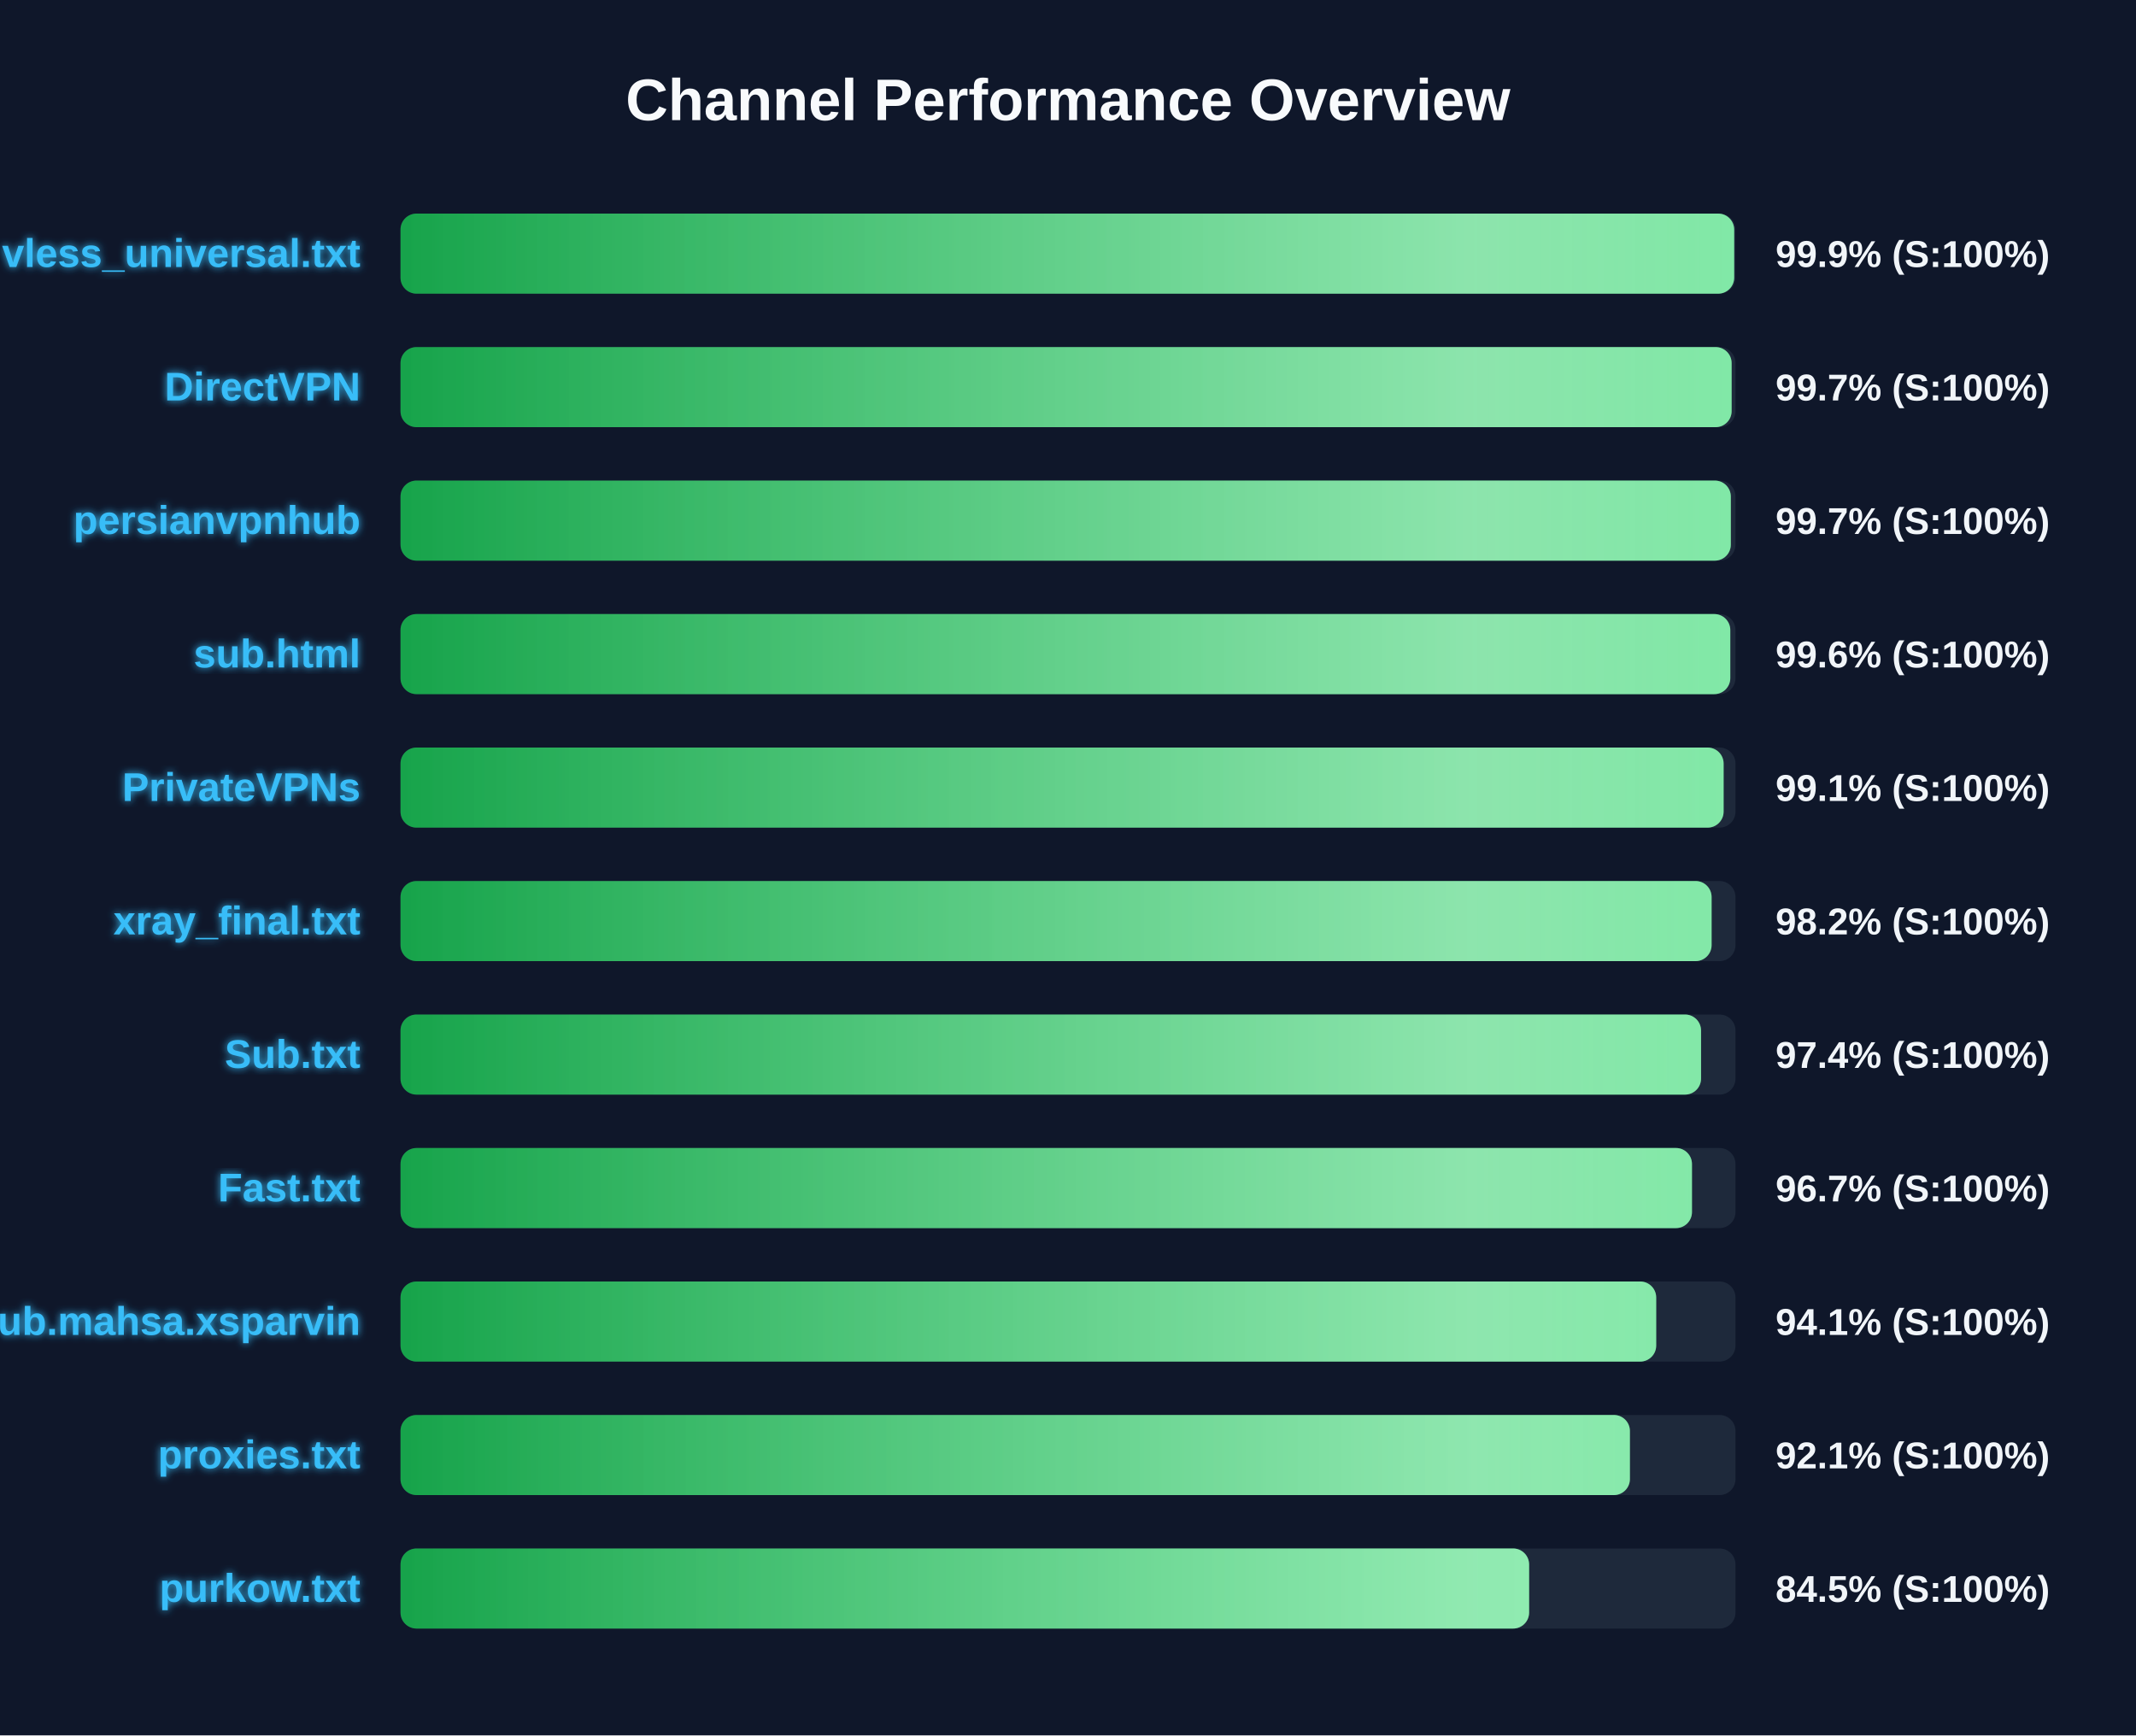
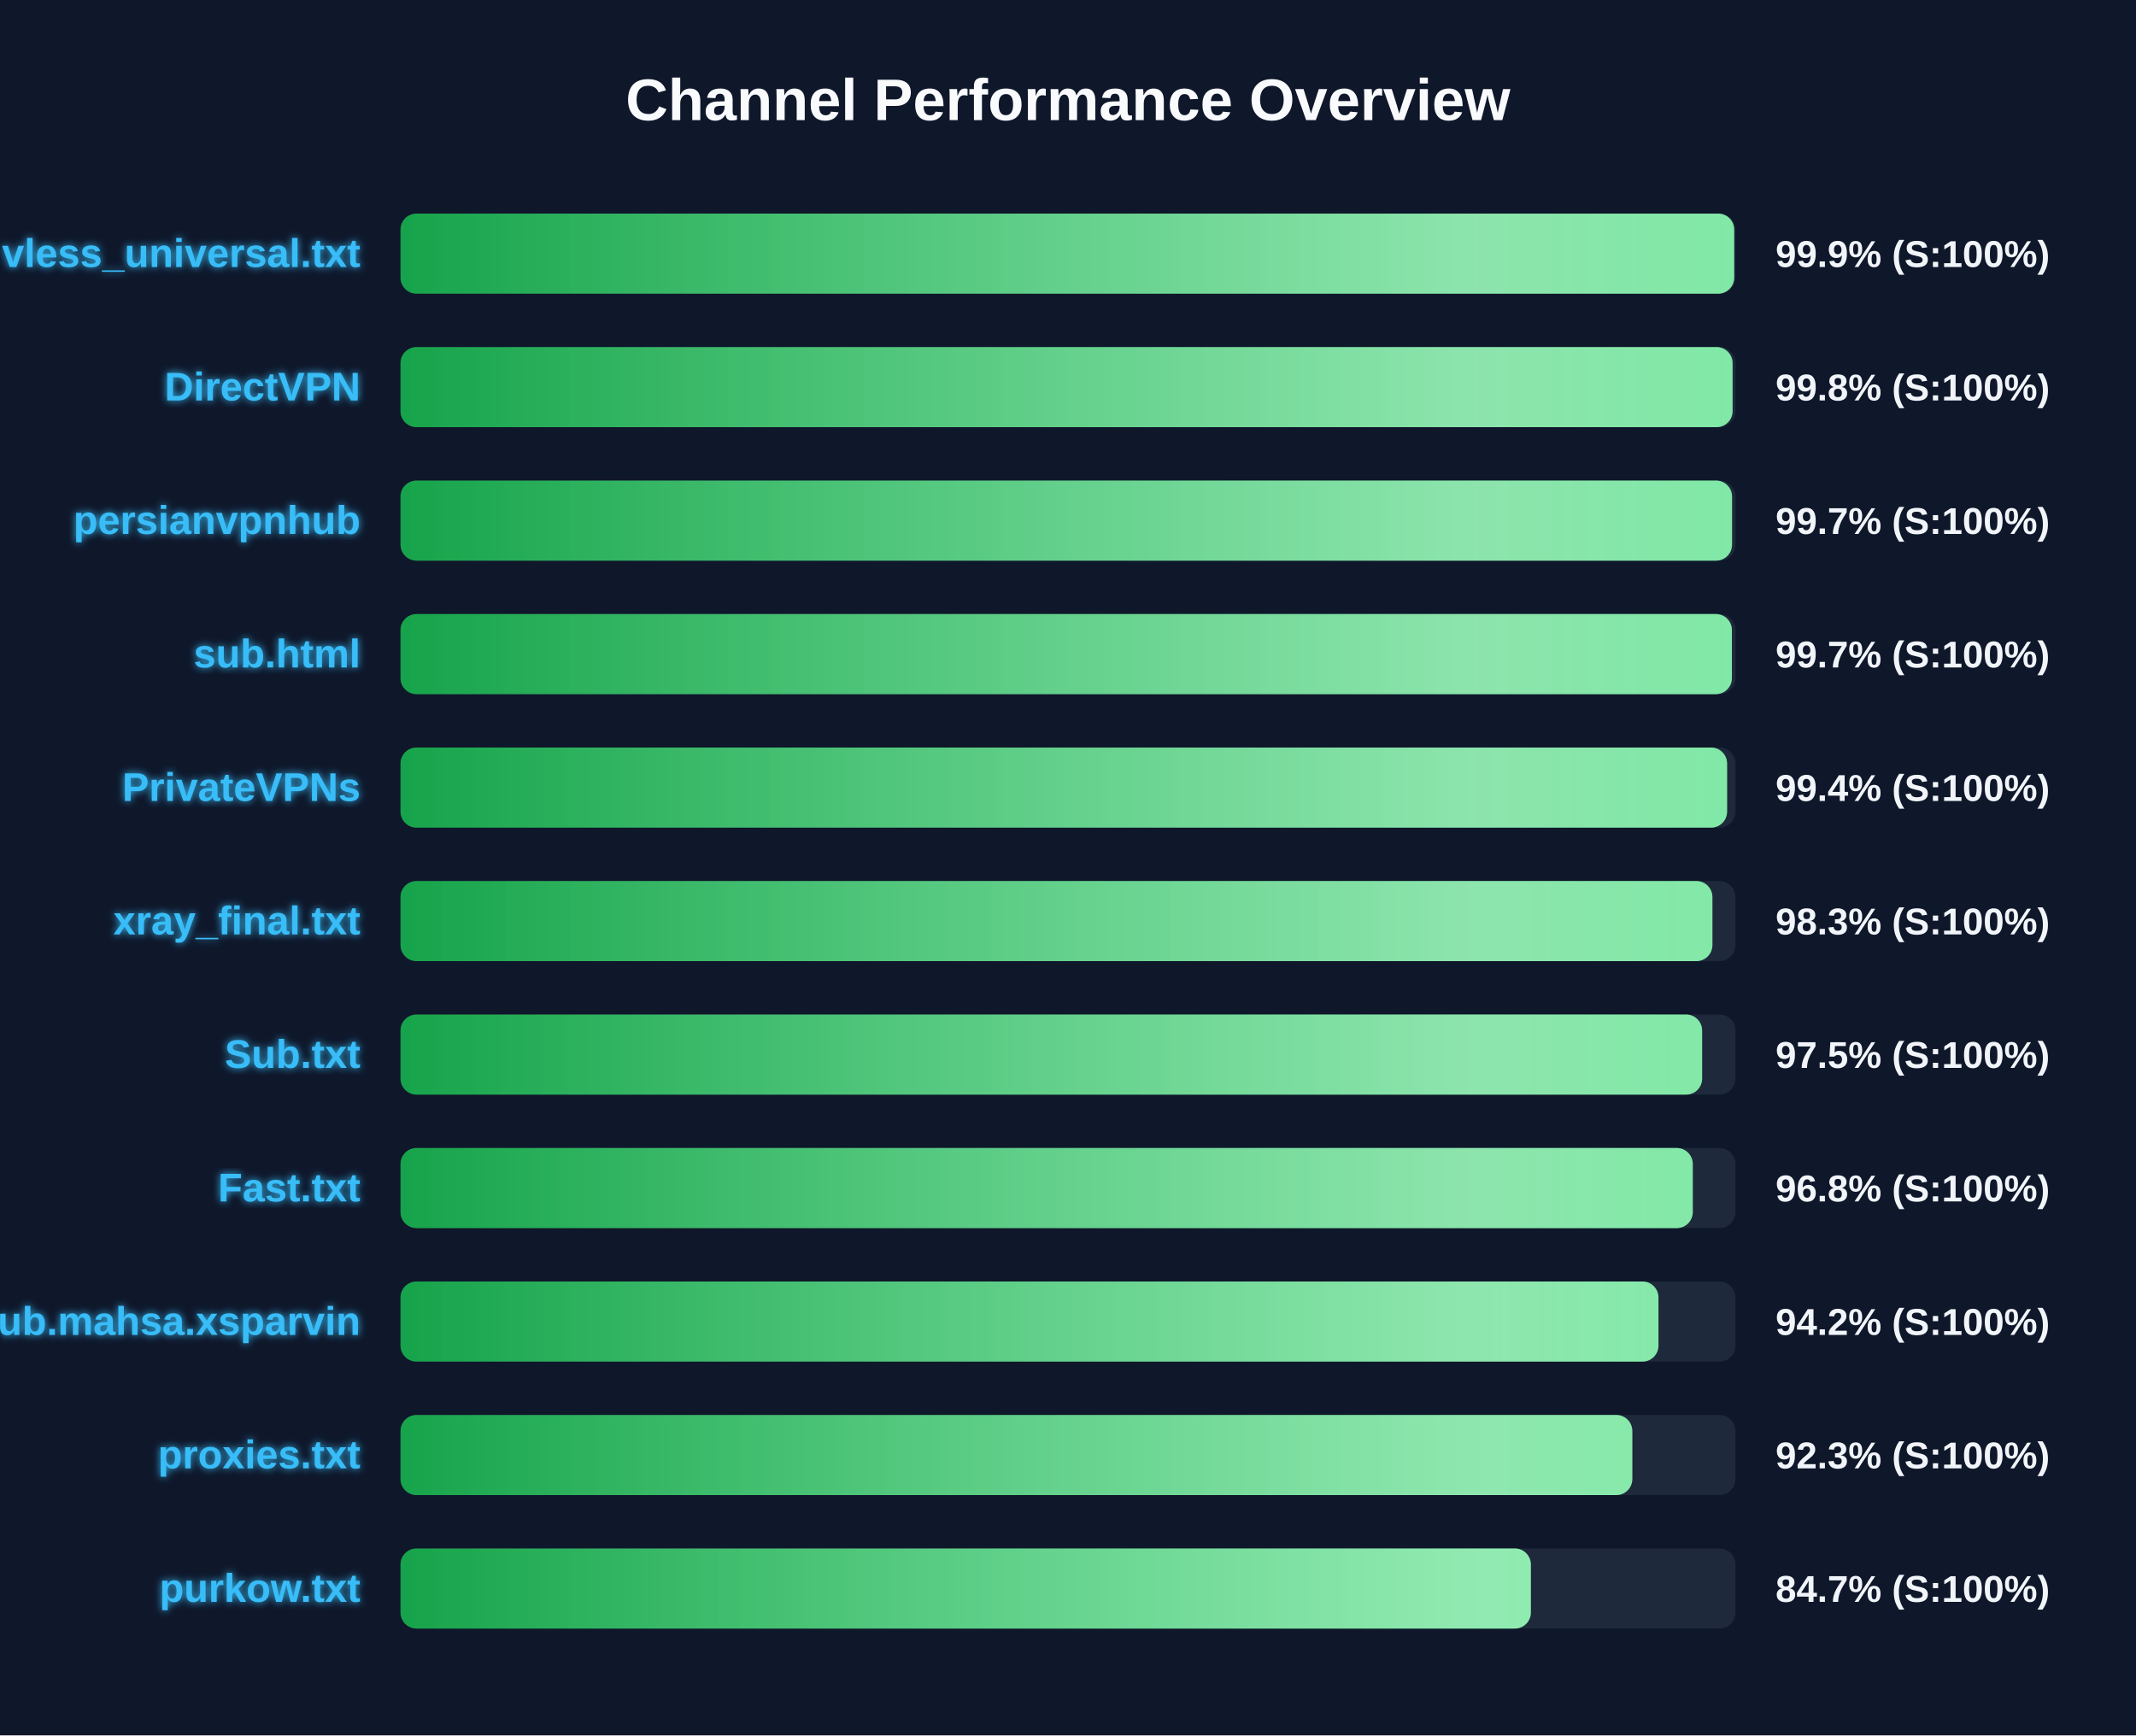
<svg xmlns="http://www.w3.org/2000/svg" width="800" height="650" version="1.1">
  <defs>
    <linearGradient id="grad-green" x1="0%" y1="0%" x2="100%" y2="0%">
      <stop offset="0%" stop-color="#16a34a" />
      <stop offset="100%" stop-color="#4ade80" />
    </linearGradient>
    <linearGradient id="grad-yellow" x1="0%" y1="0%" x2="100%" y2="0%">
      <stop offset="0%" stop-color="#ca8a04" />
      <stop offset="100%" stop-color="#fde047" />
    </linearGradient>
    <linearGradient id="grad-red" x1="0%" y1="0%" x2="100%" y2="0%">
      <stop offset="0%" stop-color="#dc2626" />
      <stop offset="100%" stop-color="#f87171" />
    </linearGradient>
    <linearGradient id="shimmer" x1="0%" y1="0%" x2="100%" y2="0%">
      <stop offset="0%" stop-color="rgba(255,255,255,0)" />
      <stop offset="50%" stop-color="rgba(255,255,255,0.4)" />
      <stop offset="100%" stop-color="rgba(255,255,255,0)" />
    </linearGradient>
    <filter id="glow" x="-20%" y="-20%" width="140%" height="140%">
      <feGaussianBlur stdDeviation="1.5" result="blur" />
      <feComposite in="SourceGraphic" in2="blur" operator="over" />
    </filter>
  </defs>
  <style>
        .bg-rect { fill: #0f172a; }
        .title { font: bold 22px 'Segoe UI', Arial, sans-serif; fill: #f8fafc; }
        .row { font: bold 15px 'Segoe UI', Arial, sans-serif; fill: #38bdf8; filter: url(#glow); }
        .score { font: bold 14px 'Segoe UI', Arial, sans-serif; fill: #f1f5f9; }
        @keyframes shimmer-anim {
            0% { transform: translateX(-100%); }
            100% { transform: translateX(200%); }
        }
        .shimmer-rect {
            animation: shimmer-anim 2.5s infinite linear;
        }
    </style>
  <rect width="100%" height="100%" class="bg-rect" />
  <text x="400" y="45" text-anchor="middle" class="title">Channel Performance Overview</text>
  <rect x="150" y="80" width="500" height="30" fill="#1e293b" rx="6" />
  <clipPath id="clip-0">
    <rect x="150" y="80" width="499.5" height="30" rx="6" />
  </clipPath>
  <rect x="150" y="80" width="499.5" height="30" fill="url(#grad-green)" rx="6" />
  <g clip-path="url(#clip-0)">
    <rect x="150" y="80" width="100%" height="30" fill="url(#shimmer)" class="shimmer-rect" />
  </g>
  <text x="135" y="100" text-anchor="end" class="row">vless_universal.txt</text>
  <text x="665" y="100" text-anchor="start" class="score">99.9% (S:100%)</text>
  <rect x="150" y="130" width="500" height="30" fill="#1e293b" rx="6" />
  <clipPath id="clip-1">
-     <rect x="150" y="130" width="498.55" height="30" rx="6" />
+     <rect x="150" y="130" width="498.9" height="30" rx="6" />
  </clipPath>
-   <rect x="150" y="130" width="498.55" height="30" fill="url(#grad-green)" rx="6" />
+   <rect x="150" y="130" width="498.9" height="30" fill="url(#grad-green)" rx="6" />
  <g clip-path="url(#clip-1)">
    <rect x="150" y="130" width="100%" height="30" fill="url(#shimmer)" class="shimmer-rect" />
  </g>
  <text x="135" y="150" text-anchor="end" class="row">DirectVPN</text>
-   <text x="665" y="150" text-anchor="start" class="score">99.7% (S:100%)</text>
+   <text x="665" y="150" text-anchor="start" class="score">99.8% (S:100%)</text>
  <rect x="150" y="180" width="500" height="30" fill="#1e293b" rx="6" />
  <clipPath id="clip-2">
-     <rect x="150" y="180" width="498.25" height="30" rx="6" />
+     <rect x="150" y="180" width="498.7" height="30" rx="6" />
  </clipPath>
-   <rect x="150" y="180" width="498.25" height="30" fill="url(#grad-green)" rx="6" />
+   <rect x="150" y="180" width="498.7" height="30" fill="url(#grad-green)" rx="6" />
  <g clip-path="url(#clip-2)">
    <rect x="150" y="180" width="100%" height="30" fill="url(#shimmer)" class="shimmer-rect" />
  </g>
  <text x="135" y="200" text-anchor="end" class="row">persianvpnhub</text>
  <text x="665" y="200" text-anchor="start" class="score">99.7% (S:100%)</text>
  <rect x="150" y="230" width="500" height="30" fill="#1e293b" rx="6" />
  <clipPath id="clip-3">
-     <rect x="150" y="230" width="498.05" height="30" rx="6" />
+     <rect x="150" y="230" width="498.65" height="30" rx="6" />
  </clipPath>
-   <rect x="150" y="230" width="498.05" height="30" fill="url(#grad-green)" rx="6" />
+   <rect x="150" y="230" width="498.65" height="30" fill="url(#grad-green)" rx="6" />
  <g clip-path="url(#clip-3)">
    <rect x="150" y="230" width="100%" height="30" fill="url(#shimmer)" class="shimmer-rect" />
  </g>
  <text x="135" y="250" text-anchor="end" class="row">sub.html</text>
-   <text x="665" y="250" text-anchor="start" class="score">99.6% (S:100%)</text>
+   <text x="665" y="250" text-anchor="start" class="score">99.7% (S:100%)</text>
  <rect x="150" y="280" width="500" height="30" fill="#1e293b" rx="6" />
  <clipPath id="clip-4">
-     <rect x="150" y="280" width="495.55" height="30" rx="6" />
+     <rect x="150" y="280" width="496.85" height="30" rx="6" />
  </clipPath>
-   <rect x="150" y="280" width="495.55" height="30" fill="url(#grad-green)" rx="6" />
+   <rect x="150" y="280" width="496.85" height="30" fill="url(#grad-green)" rx="6" />
  <g clip-path="url(#clip-4)">
    <rect x="150" y="280" width="100%" height="30" fill="url(#shimmer)" class="shimmer-rect" />
  </g>
  <text x="135" y="300" text-anchor="end" class="row">PrivateVPNs</text>
-   <text x="665" y="300" text-anchor="start" class="score">99.1% (S:100%)</text>
+   <text x="665" y="300" text-anchor="start" class="score">99.4% (S:100%)</text>
  <rect x="150" y="330" width="500" height="30" fill="#1e293b" rx="6" />
  <clipPath id="clip-5">
-     <rect x="150" y="330" width="491.05" height="30" rx="6" />
+     <rect x="150" y="330" width="491.35" height="30" rx="6" />
  </clipPath>
-   <rect x="150" y="330" width="491.05" height="30" fill="url(#grad-green)" rx="6" />
+   <rect x="150" y="330" width="491.35" height="30" fill="url(#grad-green)" rx="6" />
  <g clip-path="url(#clip-5)">
    <rect x="150" y="330" width="100%" height="30" fill="url(#shimmer)" class="shimmer-rect" />
  </g>
  <text x="135" y="350" text-anchor="end" class="row">xray_final.txt</text>
-   <text x="665" y="350" text-anchor="start" class="score">98.2% (S:100%)</text>
+   <text x="665" y="350" text-anchor="start" class="score">98.3% (S:100%)</text>
  <rect x="150" y="380" width="500" height="30" fill="#1e293b" rx="6" />
  <clipPath id="clip-6">
-     <rect x="150" y="380" width="487.1" height="30" rx="6" />
+     <rect x="150" y="380" width="487.5" height="30" rx="6" />
  </clipPath>
-   <rect x="150" y="380" width="487.1" height="30" fill="url(#grad-green)" rx="6" />
+   <rect x="150" y="380" width="487.5" height="30" fill="url(#grad-green)" rx="6" />
  <g clip-path="url(#clip-6)">
    <rect x="150" y="380" width="100%" height="30" fill="url(#shimmer)" class="shimmer-rect" />
  </g>
  <text x="135" y="400" text-anchor="end" class="row">Sub.txt</text>
-   <text x="665" y="400" text-anchor="start" class="score">97.4% (S:100%)</text>
+   <text x="665" y="400" text-anchor="start" class="score">97.5% (S:100%)</text>
  <rect x="150" y="430" width="500" height="30" fill="#1e293b" rx="6" />
  <clipPath id="clip-7">
-     <rect x="150" y="430" width="483.7" height="30" rx="6" />
+     <rect x="150" y="430" width="484.0" height="30" rx="6" />
  </clipPath>
-   <rect x="150" y="430" width="483.7" height="30" fill="url(#grad-green)" rx="6" />
+   <rect x="150" y="430" width="484.0" height="30" fill="url(#grad-green)" rx="6" />
  <g clip-path="url(#clip-7)">
    <rect x="150" y="430" width="100%" height="30" fill="url(#shimmer)" class="shimmer-rect" />
  </g>
  <text x="135" y="450" text-anchor="end" class="row">Fast.txt</text>
-   <text x="665" y="450" text-anchor="start" class="score">96.7% (S:100%)</text>
+   <text x="665" y="450" text-anchor="start" class="score">96.8% (S:100%)</text>
  <rect x="150" y="480" width="500" height="30" fill="#1e293b" rx="6" />
  <clipPath id="clip-8">
-     <rect x="150" y="480" width="470.3" height="30" rx="6" />
+     <rect x="150" y="480" width="471.15" height="30" rx="6" />
  </clipPath>
-   <rect x="150" y="480" width="470.3" height="30" fill="url(#grad-green)" rx="6" />
+   <rect x="150" y="480" width="471.15" height="30" fill="url(#grad-green)" rx="6" />
  <g clip-path="url(#clip-8)">
    <rect x="150" y="480" width="100%" height="30" fill="url(#shimmer)" class="shimmer-rect" />
  </g>
  <text x="135" y="500" text-anchor="end" class="row">Sub.mahsa.xsparvin</text>
-   <text x="665" y="500" text-anchor="start" class="score">94.1% (S:100%)</text>
+   <text x="665" y="500" text-anchor="start" class="score">94.2% (S:100%)</text>
  <rect x="150" y="530" width="500" height="30" fill="#1e293b" rx="6" />
  <clipPath id="clip-9">
-     <rect x="150" y="530" width="460.45" height="30" rx="6" />
+     <rect x="150" y="530" width="461.35" height="30" rx="6" />
  </clipPath>
-   <rect x="150" y="530" width="460.45" height="30" fill="url(#grad-green)" rx="6" />
+   <rect x="150" y="530" width="461.35" height="30" fill="url(#grad-green)" rx="6" />
  <g clip-path="url(#clip-9)">
    <rect x="150" y="530" width="100%" height="30" fill="url(#shimmer)" class="shimmer-rect" />
  </g>
  <text x="135" y="550" text-anchor="end" class="row">proxies.txt</text>
-   <text x="665" y="550" text-anchor="start" class="score">92.1% (S:100%)</text>
+   <text x="665" y="550" text-anchor="start" class="score">92.3% (S:100%)</text>
  <rect x="150" y="580" width="500" height="30" fill="#1e293b" rx="6" />
  <clipPath id="clip-10">
-     <rect x="150" y="580" width="422.7" height="30" rx="6" />
+     <rect x="150" y="580" width="423.35" height="30" rx="6" />
  </clipPath>
-   <rect x="150" y="580" width="422.7" height="30" fill="url(#grad-green)" rx="6" />
+   <rect x="150" y="580" width="423.35" height="30" fill="url(#grad-green)" rx="6" />
  <g clip-path="url(#clip-10)">
    <rect x="150" y="580" width="100%" height="30" fill="url(#shimmer)" class="shimmer-rect" />
  </g>
  <text x="135" y="600" text-anchor="end" class="row">purkow.txt</text>
-   <text x="665" y="600" text-anchor="start" class="score">84.5% (S:100%)</text>
+   <text x="665" y="600" text-anchor="start" class="score">84.7% (S:100%)</text>
</svg>
